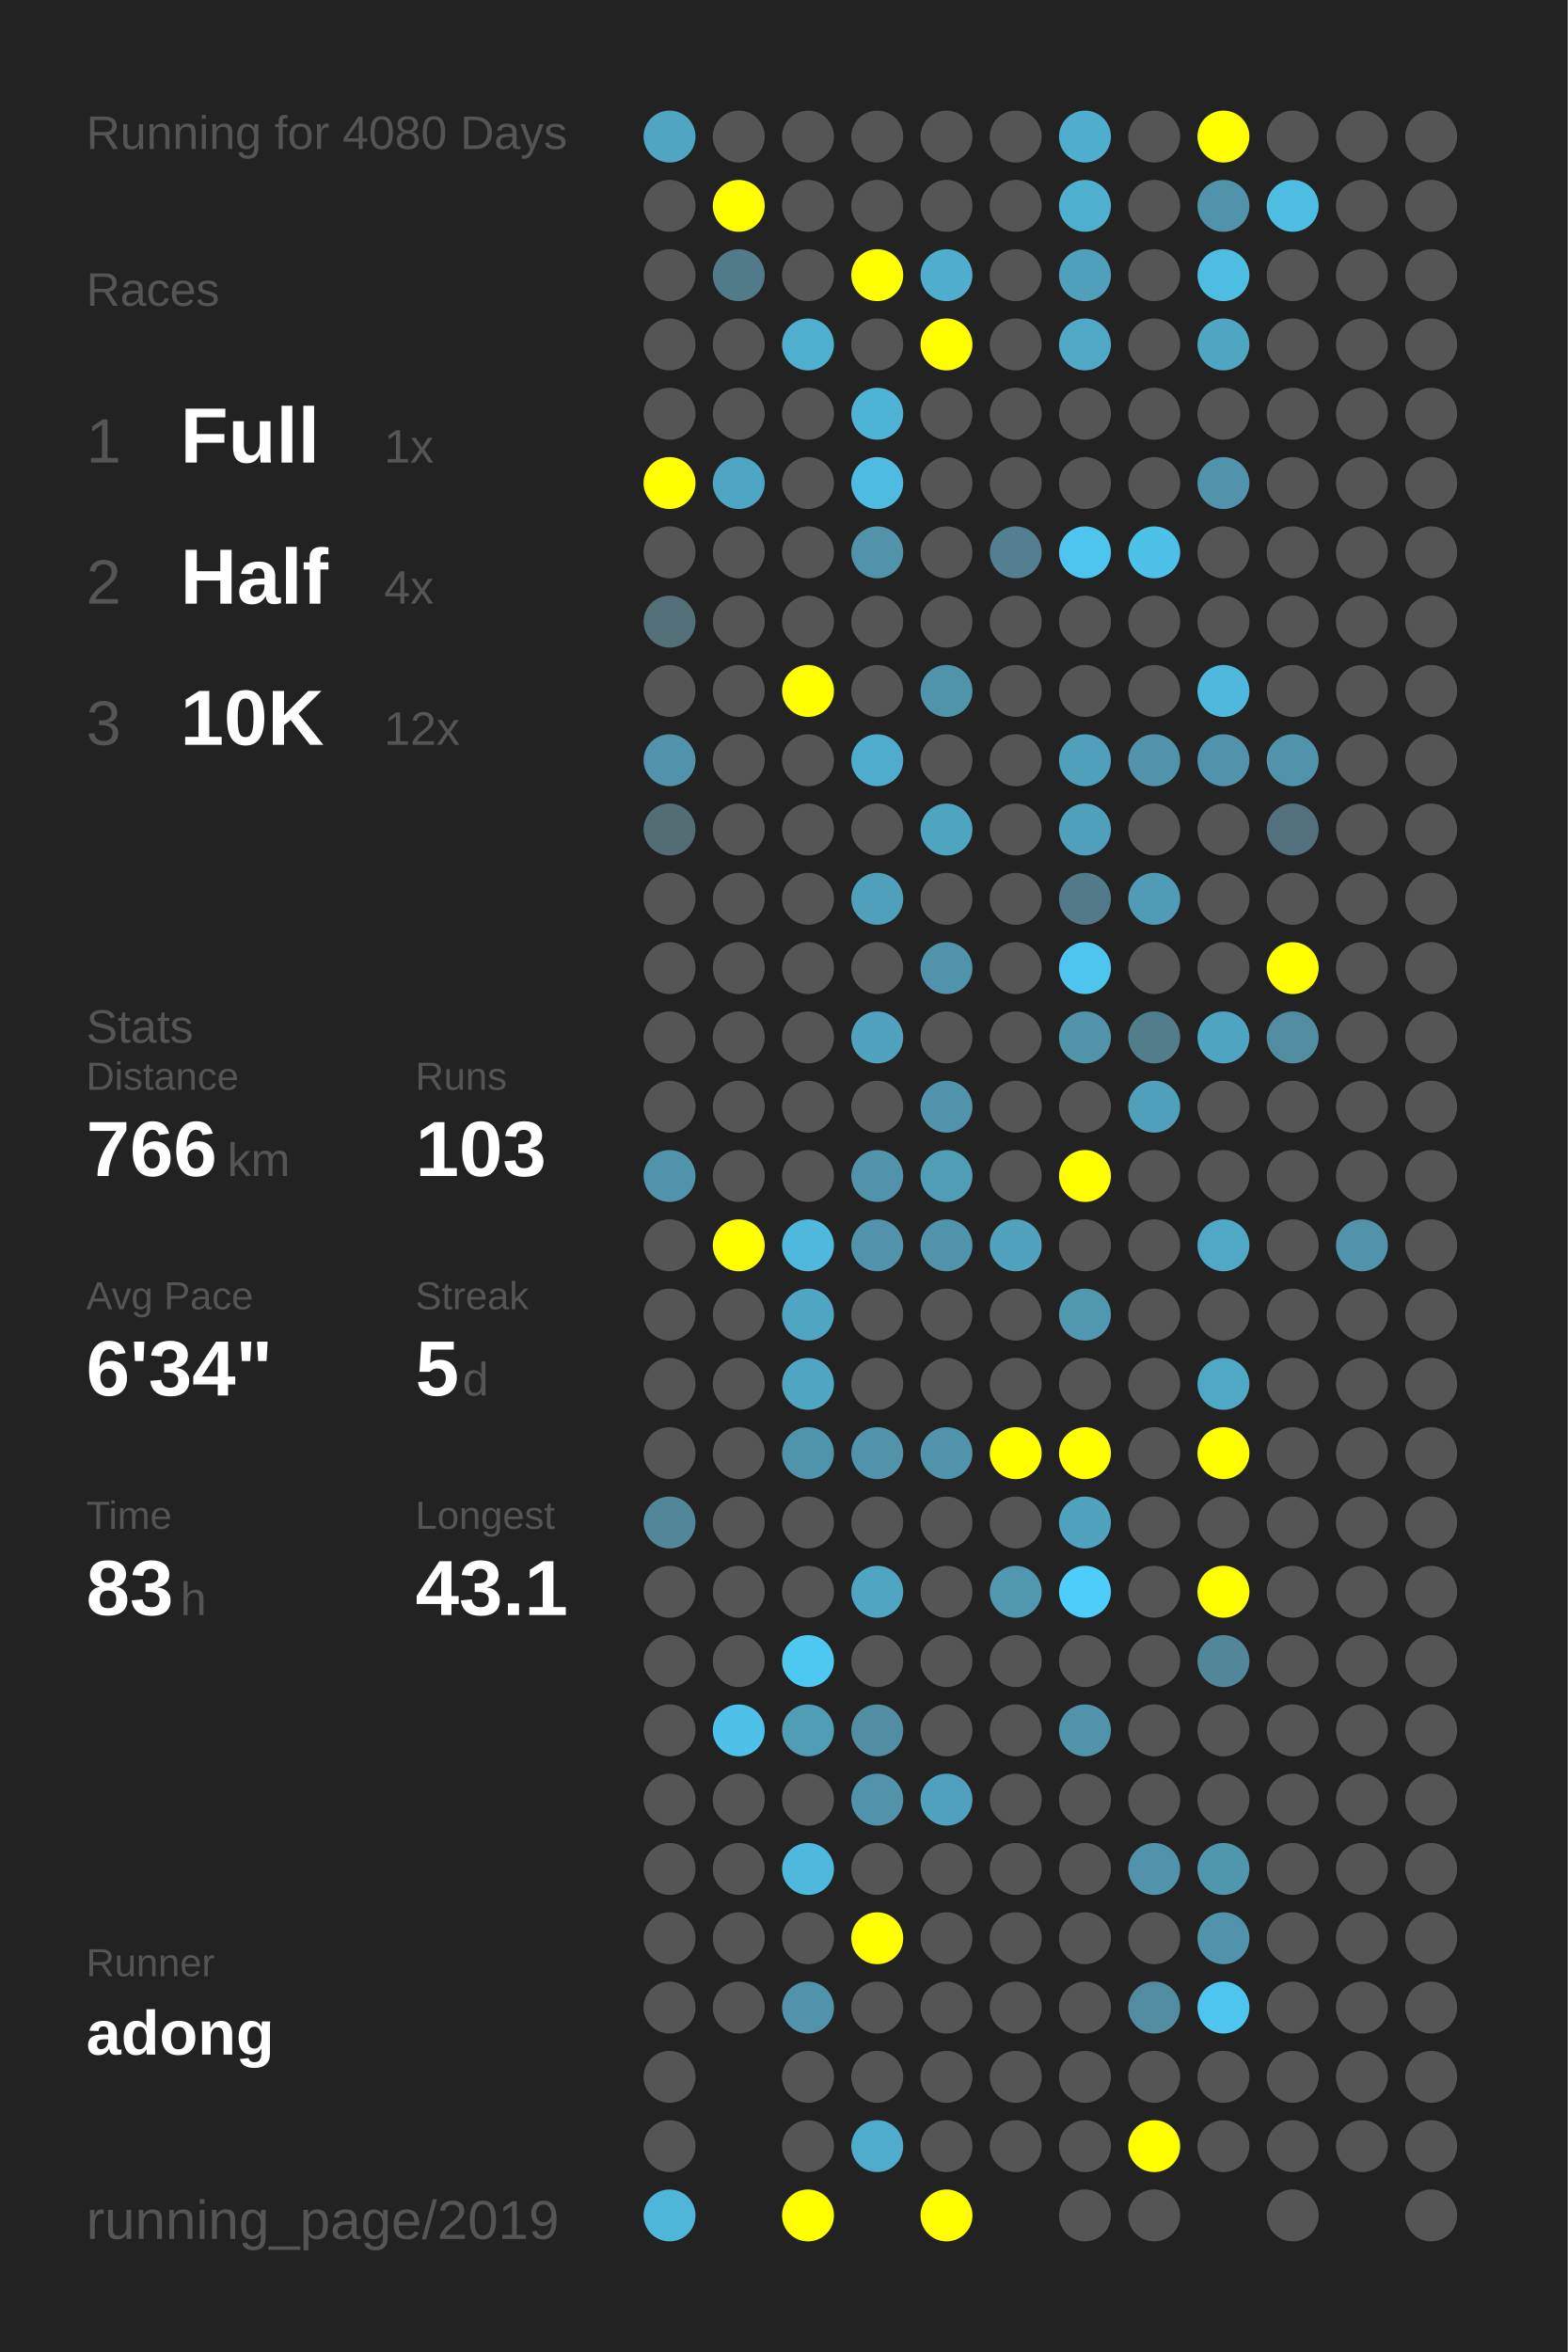
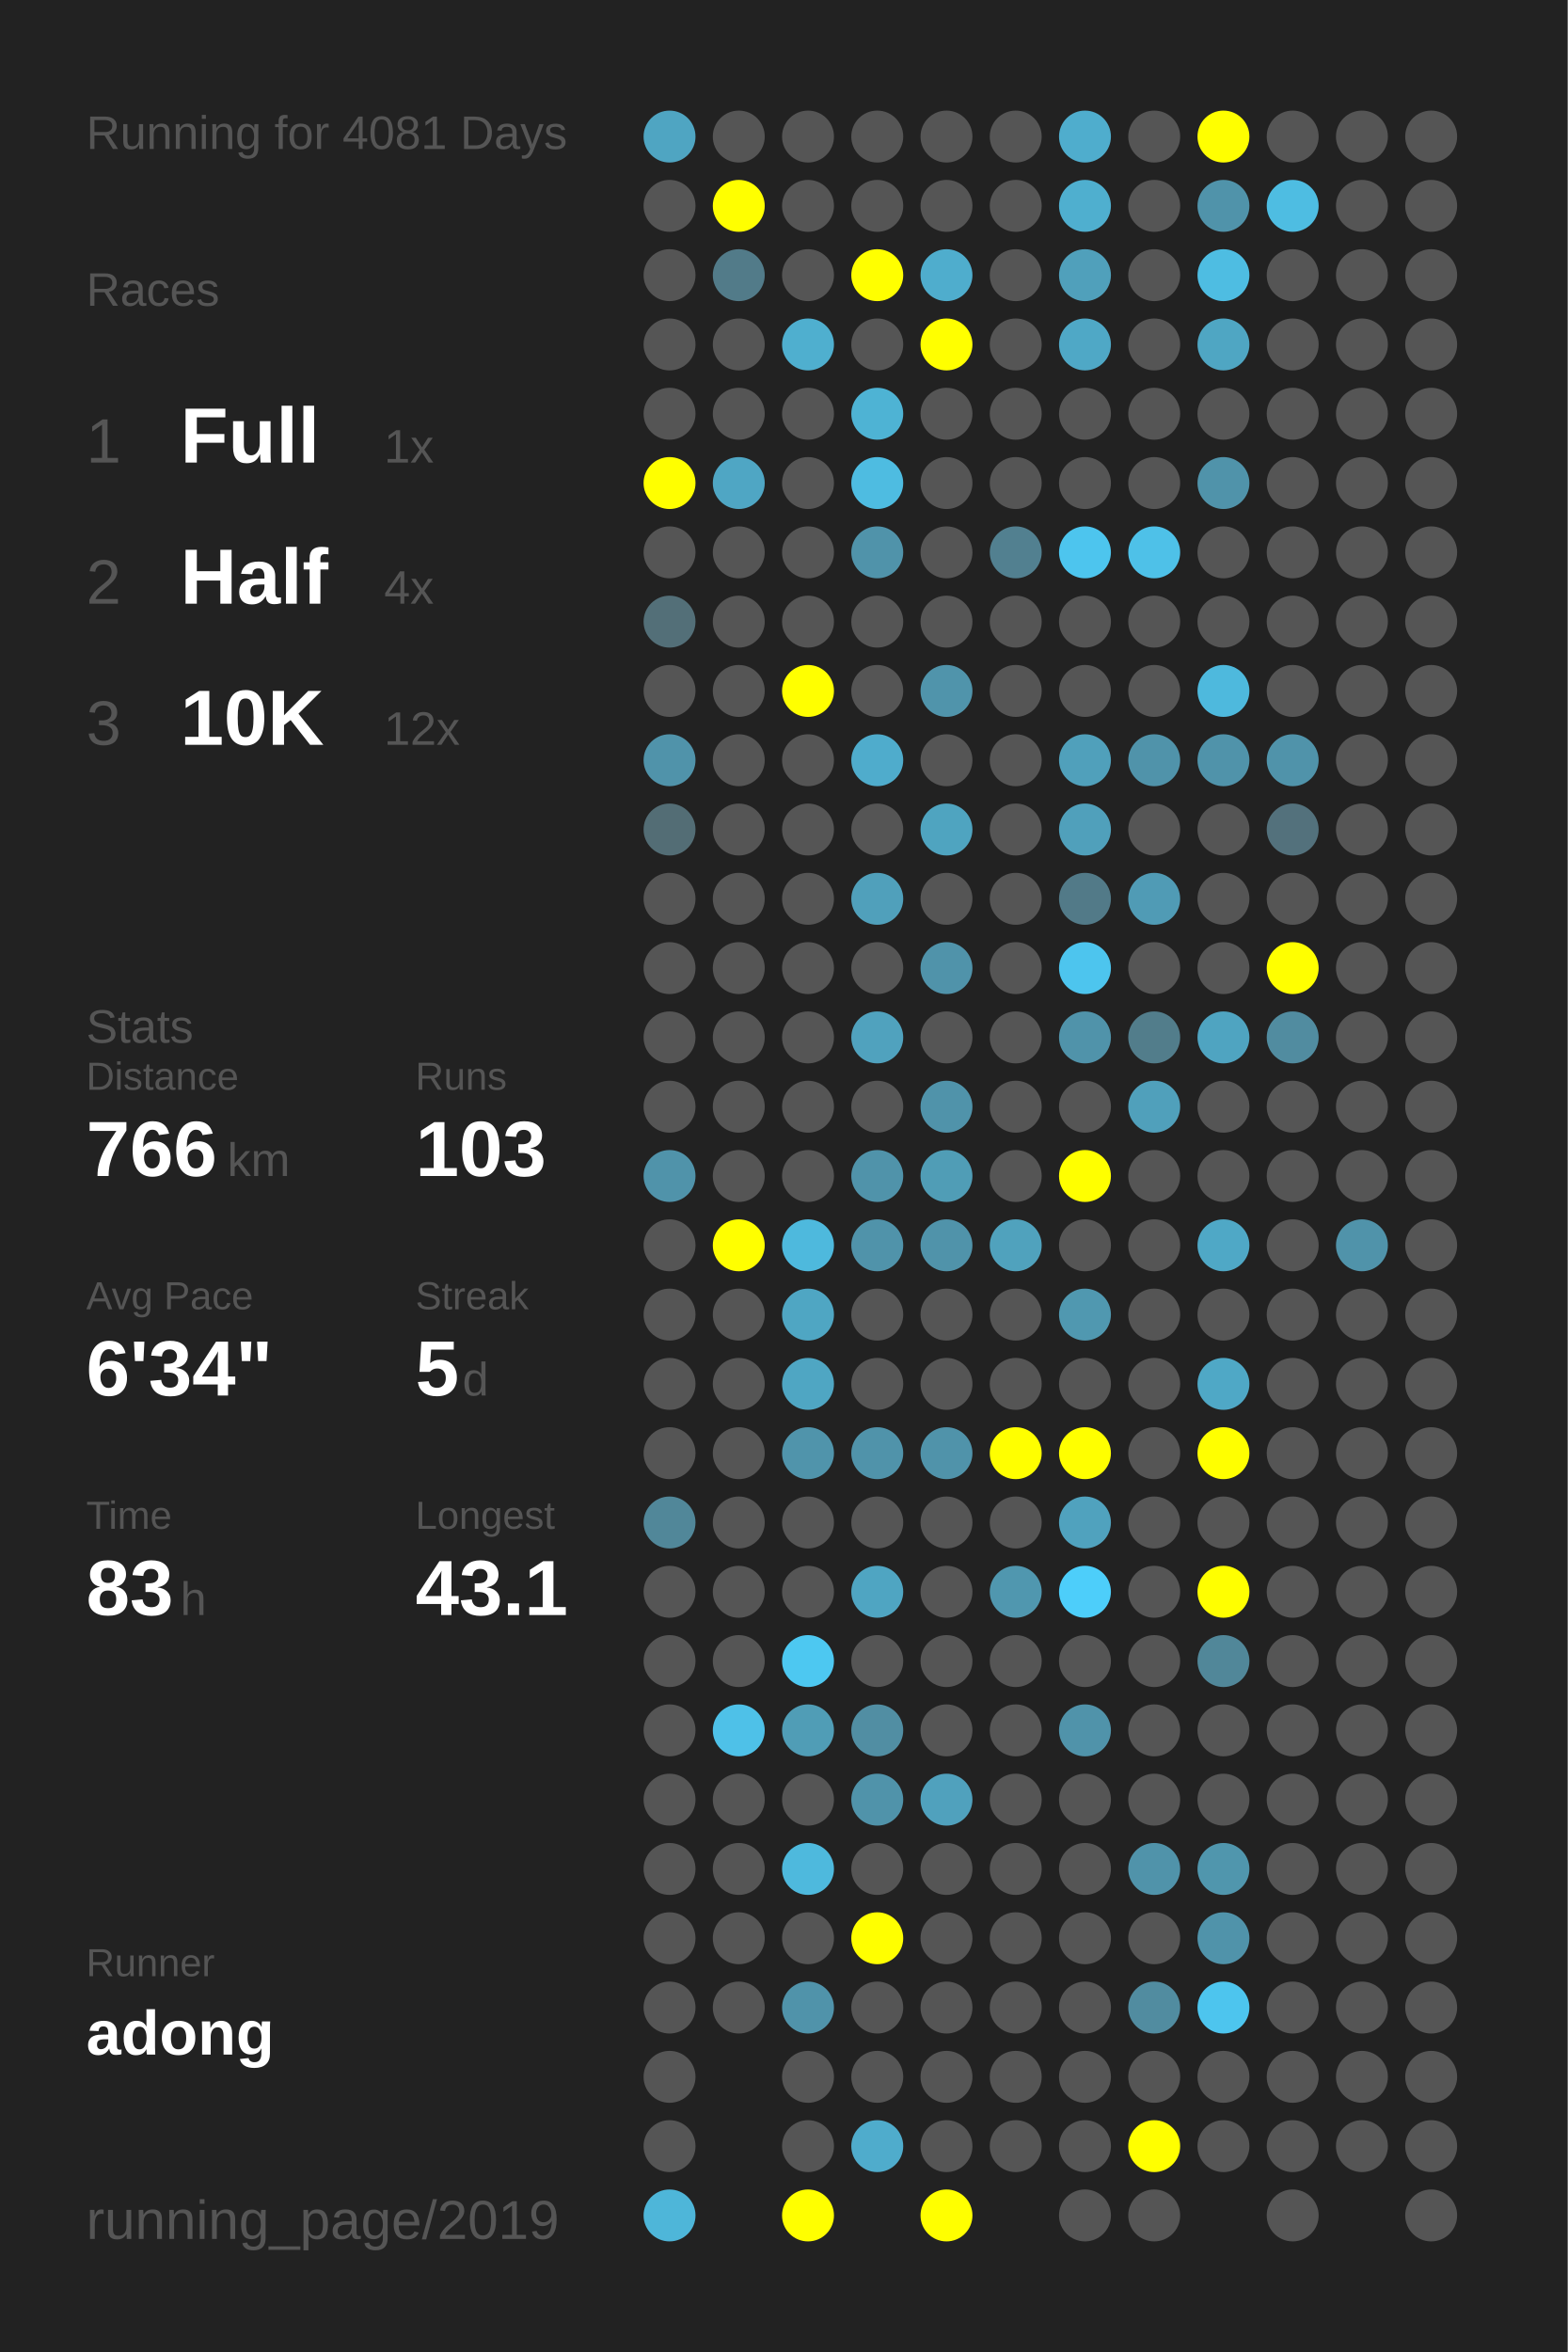
<svg xmlns="http://www.w3.org/2000/svg" baseProfile="full" height="300mm" version="1.1" viewBox="0,0,200,300" width="200mm">
  <defs />
  <rect fill="#222222" height="300" width="200" x="0" y="0" />
-   <text fill="#555555" style="font-size:6px; font-family:Arial;" x="11" y="19">Running for 4080 Days</text>
+   <text fill="#555555" style="font-size:6px; font-family:Arial;" x="11" y="19">Running for 4081 Days</text>
  <text fill="#555555" style="font-size:6px; font-family:Arial;" x="11" y="39">Races</text>
  <text fill="#555555" style="font-size:8px; font-family:Arial;" x="11" y="59">1</text>
  <text fill="#FFFFFF" style="font-size:10px; font-family:Arial; font-weight:bold;" x="23" y="59">Full</text>
  <text fill="#555555" style="font-size:6px; font-family:Arial;" x="49" y="59">1x</text>
  <text fill="#555555" style="font-size:8px; font-family:Arial;" x="11" y="77">2</text>
  <text fill="#FFFFFF" style="font-size:10px; font-family:Arial; font-weight:bold;" x="23" y="77">Half</text>
  <text fill="#555555" style="font-size:6px; font-family:Arial;" x="49" y="77">4x</text>
  <text fill="#555555" style="font-size:8px; font-family:Arial;" x="11" y="95">3</text>
  <text fill="#FFFFFF" style="font-size:10px; font-family:Arial; font-weight:bold;" x="23" y="95">10K</text>
  <text fill="#555555" style="font-size:6px; font-family:Arial;" x="49" y="95">12x</text>
  <text fill="#555555" style="font-size:6px; font-family:Arial;" x="11" y="133">Stats</text>
  <text fill="#555555" style="font-size:5px; font-family:Arial;" x="11" y="139">Distance</text>
  <text fill="#FFFFFF" style="font-size:10px; font-family:Arial; font-weight:bold;" x="11" y="150">766</text>
  <text fill="#555555" style="font-size:6px; font-family:Arial;" x="29" y="150">km</text>
  <text fill="#555555" style="font-size:5px; font-family:Arial;" x="53" y="139">Runs</text>
  <text fill="#FFFFFF" style="font-size:10px; font-family:Arial; font-weight:bold;" x="53" y="150">103</text>
  <text fill="#555555" style="font-size:5px; font-family:Arial;" x="11" y="167">Avg Pace</text>
  <text fill="#FFFFFF" style="font-size:10px; font-family:Arial; font-weight:bold;" x="11" y="178">6'34"</text>
  <text fill="#555555" style="font-size:5px; font-family:Arial;" x="53" y="167">Streak</text>
  <text fill="#FFFFFF" style="font-size:10px; font-family:Arial; font-weight:bold;" x="53" y="178">5</text>
  <text fill="#555555" style="font-size:6px; font-family:Arial;" x="59" y="178">d</text>
  <text fill="#555555" style="font-size:5px; font-family:Arial;" x="11" y="195">Time</text>
  <text fill="#FFFFFF" style="font-size:10px; font-family:Arial; font-weight:bold;" x="11" y="206">83</text>
  <text fill="#555555" style="font-size:6px; font-family:Arial;" x="23" y="206">h</text>
  <text fill="#555555" style="font-size:5px; font-family:Arial;" x="53" y="195">Longest</text>
  <text fill="#FFFFFF" style="font-size:10px; font-family:Arial; font-weight:bold;" x="53" y="206">43.1</text>
  <text fill="#555555" style="font-size:5px; font-family:Arial;" x="11" y="252.065">Runner</text>
  <text fill="#FFFFFF" style="font-size:8px; font-family:Arial; font-weight:bold;" x="11" y="262.065">adong</text>
  <text fill="#555555" style="font-size:7px; font-family:Arial;" x="11" y="285.581">running_page/2019</text>
  <circle cx="85.417" cy="17.419" fill="#4fa5c2" r="3.312" />
  <circle cx="85.417" cy="26.258" fill="#555555" r="3.312" />
  <circle cx="85.417" cy="35.097" fill="#555555" r="3.312" />
  <circle cx="85.417" cy="43.935" fill="#555555" r="3.312" />
  <circle cx="85.417" cy="52.774" fill="#555555" r="3.312" />
  <circle cx="85.417" cy="61.613" fill="#FFFF00" r="3.312" />
  <circle cx="85.417" cy="70.452" fill="#555555" r="3.312" />
  <circle cx="85.417" cy="79.29" fill="#536f78" r="3.312" />
  <circle cx="85.417" cy="88.129" fill="#555555" r="3.312" />
  <circle cx="85.417" cy="96.968" fill="#5093aa" r="3.312" />
  <circle cx="85.417" cy="105.806" fill="#536d75" r="3.312" />
  <circle cx="85.417" cy="114.645" fill="#555555" r="3.312" />
  <circle cx="85.417" cy="123.484" fill="#555555" r="3.312" />
  <circle cx="85.417" cy="132.323" fill="#555555" r="3.312" />
  <circle cx="85.417" cy="141.161" fill="#555555" r="3.312" />
  <circle cx="85.417" cy="150" fill="#5093aa" r="3.312" />
  <circle cx="85.417" cy="158.839" fill="#555555" r="3.312" />
  <circle cx="85.417" cy="167.677" fill="#555555" r="3.312" />
  <circle cx="85.417" cy="176.516" fill="#555555" r="3.312" />
  <circle cx="85.417" cy="185.355" fill="#555555" r="3.312" />
  <circle cx="85.417" cy="194.194" fill="#518799" r="3.312" />
  <circle cx="85.417" cy="203.032" fill="#555555" r="3.312" />
  <circle cx="85.417" cy="211.871" fill="#555555" r="3.312" />
  <circle cx="85.417" cy="220.71" fill="#555555" r="3.312" />
  <circle cx="85.417" cy="229.548" fill="#555555" r="3.312" />
  <circle cx="85.417" cy="238.387" fill="#555555" r="3.312" />
  <circle cx="85.417" cy="247.226" fill="#555555" r="3.312" />
  <circle cx="85.417" cy="256.065" fill="#555555" r="3.312" />
  <circle cx="85.417" cy="264.903" fill="#555555" r="3.312" />
  <circle cx="85.417" cy="273.742" fill="#555555" r="3.312" />
  <circle cx="85.417" cy="282.581" fill="#4eb6d9" r="3.312" />
  <circle cx="94.25" cy="17.419" fill="#555555" r="3.312" />
  <circle cx="94.25" cy="26.258" fill="#FFFF00" r="3.312" />
  <circle cx="94.25" cy="35.097" fill="#527b89" r="3.312" />
  <circle cx="94.25" cy="43.935" fill="#555555" r="3.312" />
  <circle cx="94.25" cy="52.774" fill="#555555" r="3.312" />
  <circle cx="94.25" cy="61.613" fill="#4fa6c4" r="3.312" />
  <circle cx="94.25" cy="70.452" fill="#555555" r="3.312" />
  <circle cx="94.25" cy="79.29" fill="#555555" r="3.312" />
  <circle cx="94.25" cy="88.129" fill="#555555" r="3.312" />
  <circle cx="94.25" cy="96.968" fill="#555555" r="3.312" />
  <circle cx="94.25" cy="105.806" fill="#555555" r="3.312" />
  <circle cx="94.25" cy="114.645" fill="#555555" r="3.312" />
  <circle cx="94.25" cy="123.484" fill="#555555" r="3.312" />
  <circle cx="94.25" cy="132.323" fill="#555555" r="3.312" />
  <circle cx="94.25" cy="141.161" fill="#555555" r="3.312" />
  <circle cx="94.25" cy="150" fill="#555555" r="3.312" />
  <circle cx="94.25" cy="158.839" fill="#FFFF00" r="3.312" />
  <circle cx="94.25" cy="167.677" fill="#555555" r="3.312" />
  <circle cx="94.25" cy="176.516" fill="#555555" r="3.312" />
  <circle cx="94.25" cy="185.355" fill="#555555" r="3.312" />
  <circle cx="94.25" cy="194.194" fill="#555555" r="3.312" />
  <circle cx="94.25" cy="203.032" fill="#555555" r="3.312" />
  <circle cx="94.25" cy="211.871" fill="#555555" r="3.312" />
  <circle cx="94.25" cy="220.71" fill="#4ec1e8" r="3.312" />
  <circle cx="94.25" cy="229.548" fill="#555555" r="3.312" />
  <circle cx="94.25" cy="238.387" fill="#555555" r="3.312" />
  <circle cx="94.25" cy="247.226" fill="#555555" r="3.312" />
  <circle cx="94.25" cy="256.065" fill="#555555" r="3.312" />
  <circle cx="103.083" cy="17.419" fill="#555555" r="3.312" />
  <circle cx="103.083" cy="26.258" fill="#555555" r="3.312" />
  <circle cx="103.083" cy="35.097" fill="#555555" r="3.312" />
  <circle cx="103.083" cy="43.935" fill="#4fafcf" r="3.312" />
  <circle cx="103.083" cy="52.774" fill="#555555" r="3.312" />
  <circle cx="103.083" cy="61.613" fill="#555555" r="3.312" />
  <circle cx="103.083" cy="70.452" fill="#555555" r="3.312" />
  <circle cx="103.083" cy="79.29" fill="#555555" r="3.312" />
  <circle cx="103.083" cy="88.129" fill="#FFFF00" r="3.312" />
  <circle cx="103.083" cy="96.968" fill="#555555" r="3.312" />
  <circle cx="103.083" cy="105.806" fill="#555555" r="3.312" />
  <circle cx="103.083" cy="114.645" fill="#555555" r="3.312" />
  <circle cx="103.083" cy="123.484" fill="#555555" r="3.312" />
  <circle cx="103.083" cy="132.323" fill="#555555" r="3.312" />
  <circle cx="103.083" cy="141.161" fill="#555555" r="3.312" />
  <circle cx="103.083" cy="150" fill="#555555" r="3.312" />
  <circle cx="103.083" cy="158.839" fill="#4eb9dd" r="3.312" />
  <circle cx="103.083" cy="167.677" fill="#4fa6c3" r="3.312" />
  <circle cx="103.083" cy="176.516" fill="#4fa6c3" r="3.312" />
  <circle cx="103.083" cy="185.355" fill="#5094ab" r="3.312" />
  <circle cx="103.083" cy="194.194" fill="#555555" r="3.312" />
  <circle cx="103.083" cy="203.032" fill="#555555" r="3.312" />
  <circle cx="103.083" cy="211.871" fill="#4dc8f1" r="3.312" />
  <circle cx="103.083" cy="220.71" fill="#509db6" r="3.312" />
  <circle cx="103.083" cy="229.548" fill="#555555" r="3.312" />
  <circle cx="103.083" cy="238.387" fill="#4eb9dd" r="3.312" />
  <circle cx="103.083" cy="247.226" fill="#555555" r="3.312" />
  <circle cx="103.083" cy="256.065" fill="#5093aa" r="3.312" />
  <circle cx="103.083" cy="264.903" fill="#555555" r="3.312" />
  <circle cx="103.083" cy="273.742" fill="#555555" r="3.312" />
  <circle cx="103.083" cy="282.581" fill="#FFFF00" r="3.312" />
  <circle cx="111.917" cy="17.419" fill="#555555" r="3.312" />
  <circle cx="111.917" cy="26.258" fill="#555555" r="3.312" />
  <circle cx="111.917" cy="35.097" fill="#FFFF00" r="3.312" />
  <circle cx="111.917" cy="43.935" fill="#555555" r="3.312" />
  <circle cx="111.917" cy="52.774" fill="#4eb3d4" r="3.312" />
  <circle cx="111.917" cy="61.613" fill="#4ebce1" r="3.312" />
  <circle cx="111.917" cy="70.452" fill="#5093aa" r="3.312" />
  <circle cx="111.917" cy="79.29" fill="#555555" r="3.312" />
  <circle cx="111.917" cy="88.129" fill="#555555" r="3.312" />
  <circle cx="111.917" cy="96.968" fill="#4faccc" r="3.312" />
  <circle cx="111.917" cy="105.806" fill="#555555" r="3.312" />
  <circle cx="111.917" cy="114.645" fill="#50a0bb" r="3.312" />
  <circle cx="111.917" cy="123.484" fill="#555555" r="3.312" />
  <circle cx="111.917" cy="132.323" fill="#50a2be" r="3.312" />
  <circle cx="111.917" cy="141.161" fill="#555555" r="3.312" />
  <circle cx="111.917" cy="150" fill="#5093aa" r="3.312" />
  <circle cx="111.917" cy="158.839" fill="#5093aa" r="3.312" />
  <circle cx="111.917" cy="167.677" fill="#555555" r="3.312" />
  <circle cx="111.917" cy="176.516" fill="#555555" r="3.312" />
  <circle cx="111.917" cy="185.355" fill="#5093aa" r="3.312" />
  <circle cx="111.917" cy="194.194" fill="#555555" r="3.312" />
  <circle cx="111.917" cy="203.032" fill="#4fa5c2" r="3.312" />
  <circle cx="111.917" cy="211.871" fill="#555555" r="3.312" />
  <circle cx="111.917" cy="220.71" fill="#518ea3" r="3.312" />
  <circle cx="111.917" cy="229.548" fill="#5093aa" r="3.312" />
  <circle cx="111.917" cy="238.387" fill="#555555" r="3.312" />
  <circle cx="111.917" cy="247.226" fill="#FFFF00" r="3.312" />
  <circle cx="111.917" cy="256.065" fill="#555555" r="3.312" />
  <circle cx="111.917" cy="264.903" fill="#555555" r="3.312" />
  <circle cx="111.917" cy="273.742" fill="#4faccc" r="3.312" />
  <circle cx="120.75" cy="17.419" fill="#555555" r="3.312" />
  <circle cx="120.75" cy="26.258" fill="#555555" r="3.312" />
  <circle cx="120.75" cy="35.097" fill="#4fadcd" r="3.312" />
  <circle cx="120.75" cy="43.935" fill="#FFFF00" r="3.312" />
  <circle cx="120.75" cy="52.774" fill="#555555" r="3.312" />
  <circle cx="120.75" cy="61.613" fill="#555555" r="3.312" />
  <circle cx="120.75" cy="70.452" fill="#555555" r="3.312" />
  <circle cx="120.75" cy="79.29" fill="#555555" r="3.312" />
  <circle cx="120.75" cy="88.129" fill="#5094ab" r="3.312" />
  <circle cx="120.75" cy="96.968" fill="#555555" r="3.312" />
  <circle cx="120.75" cy="105.806" fill="#4fa4c0" r="3.312" />
  <circle cx="120.75" cy="114.645" fill="#555555" r="3.312" />
  <circle cx="120.75" cy="123.484" fill="#5093aa" r="3.312" />
  <circle cx="120.75" cy="132.323" fill="#555555" r="3.312" />
  <circle cx="120.75" cy="141.161" fill="#5093aa" r="3.312" />
  <circle cx="120.75" cy="150" fill="#509db6" r="3.312" />
  <circle cx="120.75" cy="158.839" fill="#5093aa" r="3.312" />
  <circle cx="120.75" cy="167.677" fill="#555555" r="3.312" />
  <circle cx="120.75" cy="176.516" fill="#555555" r="3.312" />
  <circle cx="120.75" cy="185.355" fill="#5093aa" r="3.312" />
  <circle cx="120.75" cy="194.194" fill="#555555" r="3.312" />
  <circle cx="120.75" cy="203.032" fill="#555555" r="3.312" />
  <circle cx="120.75" cy="211.871" fill="#555555" r="3.312" />
  <circle cx="120.75" cy="220.71" fill="#555555" r="3.312" />
  <circle cx="120.75" cy="229.548" fill="#50a1bd" r="3.312" />
  <circle cx="120.75" cy="238.387" fill="#555555" r="3.312" />
  <circle cx="120.75" cy="247.226" fill="#555555" r="3.312" />
  <circle cx="120.75" cy="256.065" fill="#555555" r="3.312" />
  <circle cx="120.75" cy="264.903" fill="#555555" r="3.312" />
  <circle cx="120.75" cy="273.742" fill="#555555" r="3.312" />
  <circle cx="120.75" cy="282.581" fill="#FFFF00" r="3.312" />
  <circle cx="129.583" cy="17.419" fill="#555555" r="3.312" />
  <circle cx="129.583" cy="26.258" fill="#555555" r="3.312" />
  <circle cx="129.583" cy="35.097" fill="#555555" r="3.312" />
  <circle cx="129.583" cy="43.935" fill="#555555" r="3.312" />
  <circle cx="129.583" cy="52.774" fill="#555555" r="3.312" />
  <circle cx="129.583" cy="61.613" fill="#555555" r="3.312" />
  <circle cx="129.583" cy="70.452" fill="#528090" r="3.312" />
  <circle cx="129.583" cy="79.29" fill="#555555" r="3.312" />
  <circle cx="129.583" cy="88.129" fill="#555555" r="3.312" />
  <circle cx="129.583" cy="96.968" fill="#555555" r="3.312" />
  <circle cx="129.583" cy="105.806" fill="#555555" r="3.312" />
  <circle cx="129.583" cy="114.645" fill="#555555" r="3.312" />
  <circle cx="129.583" cy="123.484" fill="#555555" r="3.312" />
  <circle cx="129.583" cy="132.323" fill="#555555" r="3.312" />
  <circle cx="129.583" cy="141.161" fill="#555555" r="3.312" />
  <circle cx="129.583" cy="150" fill="#555555" r="3.312" />
  <circle cx="129.583" cy="158.839" fill="#50a2bd" r="3.312" />
  <circle cx="129.583" cy="167.677" fill="#555555" r="3.312" />
  <circle cx="129.583" cy="176.516" fill="#555555" r="3.312" />
  <circle cx="129.583" cy="185.355" fill="#FFFF00" r="3.312" />
  <circle cx="129.583" cy="194.194" fill="#555555" r="3.312" />
  <circle cx="129.583" cy="203.032" fill="#5097af" r="3.312" />
  <circle cx="129.583" cy="211.871" fill="#555555" r="3.312" />
  <circle cx="129.583" cy="220.71" fill="#555555" r="3.312" />
  <circle cx="129.583" cy="229.548" fill="#555555" r="3.312" />
  <circle cx="129.583" cy="238.387" fill="#555555" r="3.312" />
  <circle cx="129.583" cy="247.226" fill="#555555" r="3.312" />
  <circle cx="129.583" cy="256.065" fill="#555555" r="3.312" />
  <circle cx="129.583" cy="264.903" fill="#555555" r="3.312" />
  <circle cx="129.583" cy="273.742" fill="#555555" r="3.312" />
  <circle cx="138.417" cy="17.419" fill="#4fadcd" r="3.312" />
  <circle cx="138.417" cy="26.258" fill="#4fafcf" r="3.312" />
  <circle cx="138.417" cy="35.097" fill="#50a0bb" r="3.312" />
  <circle cx="138.417" cy="43.935" fill="#4fa8c6" r="3.312" />
  <circle cx="138.417" cy="52.774" fill="#555555" r="3.312" />
  <circle cx="138.417" cy="61.613" fill="#555555" r="3.312" />
  <circle cx="138.417" cy="70.452" fill="#4dc5ee" r="3.312" />
  <circle cx="138.417" cy="79.29" fill="#555555" r="3.312" />
  <circle cx="138.417" cy="88.129" fill="#555555" r="3.312" />
  <circle cx="138.417" cy="96.968" fill="#50a0bb" r="3.312" />
  <circle cx="138.417" cy="105.806" fill="#50a0bb" r="3.312" />
  <circle cx="138.417" cy="114.645" fill="#527a88" r="3.312" />
  <circle cx="138.417" cy="123.484" fill="#4dc5ee" r="3.312" />
  <circle cx="138.417" cy="132.323" fill="#5093aa" r="3.312" />
  <circle cx="138.417" cy="141.161" fill="#555555" r="3.312" />
  <circle cx="138.417" cy="150" fill="#FFFF00" r="3.312" />
  <circle cx="138.417" cy="158.839" fill="#555555" r="3.312" />
  <circle cx="138.417" cy="167.677" fill="#5098b0" r="3.312" />
  <circle cx="138.417" cy="176.516" fill="#555555" r="3.312" />
  <circle cx="138.417" cy="185.355" fill="#FFFF00" r="3.312" />
  <circle cx="138.417" cy="194.194" fill="#50a2be" r="3.312" />
  <circle cx="138.417" cy="203.032" fill="#4dcefa" r="3.312" />
  <circle cx="138.417" cy="211.871" fill="#555555" r="3.312" />
  <circle cx="138.417" cy="220.71" fill="#5093aa" r="3.312" />
  <circle cx="138.417" cy="229.548" fill="#555555" r="3.312" />
  <circle cx="138.417" cy="238.387" fill="#555555" r="3.312" />
  <circle cx="138.417" cy="247.226" fill="#555555" r="3.312" />
  <circle cx="138.417" cy="256.065" fill="#555555" r="3.312" />
  <circle cx="138.417" cy="264.903" fill="#555555" r="3.312" />
  <circle cx="138.417" cy="273.742" fill="#555555" r="3.312" />
  <circle cx="138.417" cy="282.581" fill="#555555" r="3.312" />
  <circle cx="147.25" cy="17.419" fill="#555555" r="3.312" />
  <circle cx="147.25" cy="26.258" fill="#555555" r="3.312" />
  <circle cx="147.25" cy="35.097" fill="#555555" r="3.312" />
  <circle cx="147.25" cy="43.935" fill="#555555" r="3.312" />
  <circle cx="147.25" cy="52.774" fill="#555555" r="3.312" />
  <circle cx="147.25" cy="61.613" fill="#555555" r="3.312" />
  <circle cx="147.25" cy="70.452" fill="#4ec1e8" r="3.312" />
  <circle cx="147.25" cy="79.29" fill="#555555" r="3.312" />
  <circle cx="147.25" cy="88.129" fill="#555555" r="3.312" />
  <circle cx="147.25" cy="96.968" fill="#5093aa" r="3.312" />
  <circle cx="147.25" cy="105.806" fill="#555555" r="3.312" />
  <circle cx="147.25" cy="114.645" fill="#509bb5" r="3.312" />
  <circle cx="147.25" cy="123.484" fill="#555555" r="3.312" />
  <circle cx="147.25" cy="132.323" fill="#527d8b" r="3.312" />
  <circle cx="147.25" cy="141.161" fill="#50a0bb" r="3.312" />
  <circle cx="147.25" cy="150" fill="#555555" r="3.312" />
  <circle cx="147.25" cy="158.839" fill="#555555" r="3.312" />
  <circle cx="147.25" cy="167.677" fill="#555555" r="3.312" />
  <circle cx="147.25" cy="176.516" fill="#555555" r="3.312" />
  <circle cx="147.25" cy="185.355" fill="#555555" r="3.312" />
  <circle cx="147.25" cy="194.194" fill="#555555" r="3.312" />
  <circle cx="147.25" cy="203.032" fill="#555555" r="3.312" />
  <circle cx="147.25" cy="211.871" fill="#555555" r="3.312" />
  <circle cx="147.25" cy="220.71" fill="#555555" r="3.312" />
  <circle cx="147.25" cy="229.548" fill="#555555" r="3.312" />
  <circle cx="147.25" cy="238.387" fill="#5093aa" r="3.312" />
  <circle cx="147.25" cy="247.226" fill="#555555" r="3.312" />
  <circle cx="147.25" cy="256.065" fill="#518ca0" r="3.312" />
  <circle cx="147.25" cy="264.903" fill="#555555" r="3.312" />
  <circle cx="147.25" cy="273.742" fill="#FFFF00" r="3.312" />
  <circle cx="147.25" cy="282.581" fill="#555555" r="3.312" />
  <circle cx="156.083" cy="17.419" fill="#FFFF00" r="3.312" />
  <circle cx="156.083" cy="26.258" fill="#5093aa" r="3.312" />
  <circle cx="156.083" cy="35.097" fill="#4ebde2" r="3.312" />
  <circle cx="156.083" cy="43.935" fill="#4fa6c3" r="3.312" />
  <circle cx="156.083" cy="52.774" fill="#555555" r="3.312" />
  <circle cx="156.083" cy="61.613" fill="#5093aa" r="3.312" />
  <circle cx="156.083" cy="70.452" fill="#555555" r="3.312" />
  <circle cx="156.083" cy="79.29" fill="#555555" r="3.312" />
  <circle cx="156.083" cy="88.129" fill="#4eb9dd" r="3.312" />
  <circle cx="156.083" cy="96.968" fill="#5093aa" r="3.312" />
  <circle cx="156.083" cy="105.806" fill="#555555" r="3.312" />
  <circle cx="156.083" cy="114.645" fill="#555555" r="3.312" />
  <circle cx="156.083" cy="123.484" fill="#555555" r="3.312" />
  <circle cx="156.083" cy="132.323" fill="#4fa4c1" r="3.312" />
  <circle cx="156.083" cy="141.161" fill="#555555" r="3.312" />
  <circle cx="156.083" cy="150" fill="#555555" r="3.312" />
  <circle cx="156.083" cy="158.839" fill="#4fa8c6" r="3.312" />
  <circle cx="156.083" cy="167.677" fill="#555555" r="3.312" />
  <circle cx="156.083" cy="176.516" fill="#4fa8c6" r="3.312" />
  <circle cx="156.083" cy="185.355" fill="#FFFF00" r="3.312" />
  <circle cx="156.083" cy="194.194" fill="#555555" r="3.312" />
  <circle cx="156.083" cy="203.032" fill="#FFFF00" r="3.312" />
  <circle cx="156.083" cy="211.871" fill="#518799" r="3.312" />
  <circle cx="156.083" cy="220.71" fill="#555555" r="3.312" />
  <circle cx="156.083" cy="229.548" fill="#555555" r="3.312" />
  <circle cx="156.083" cy="238.387" fill="#5096ad" r="3.312" />
  <circle cx="156.083" cy="247.226" fill="#5093aa" r="3.312" />
  <circle cx="156.083" cy="256.065" fill="#4dc5ee" r="3.312" />
  <circle cx="156.083" cy="264.903" fill="#555555" r="3.312" />
  <circle cx="156.083" cy="273.742" fill="#555555" r="3.312" />
  <circle cx="164.917" cy="17.419" fill="#555555" r="3.312" />
  <circle cx="164.917" cy="26.258" fill="#4ebde2" r="3.312" />
  <circle cx="164.917" cy="35.097" fill="#555555" r="3.312" />
  <circle cx="164.917" cy="43.935" fill="#555555" r="3.312" />
  <circle cx="164.917" cy="52.774" fill="#555555" r="3.312" />
  <circle cx="164.917" cy="61.613" fill="#555555" r="3.312" />
  <circle cx="164.917" cy="70.452" fill="#555555" r="3.312" />
  <circle cx="164.917" cy="79.29" fill="#555555" r="3.312" />
  <circle cx="164.917" cy="88.129" fill="#555555" r="3.312" />
  <circle cx="164.917" cy="96.968" fill="#5093aa" r="3.312" />
  <circle cx="164.917" cy="105.806" fill="#53717c" r="3.312" />
  <circle cx="164.917" cy="114.645" fill="#555555" r="3.312" />
  <circle cx="164.917" cy="123.484" fill="#FFFF00" r="3.312" />
  <circle cx="164.917" cy="132.323" fill="#518ca0" r="3.312" />
  <circle cx="164.917" cy="141.161" fill="#555555" r="3.312" />
  <circle cx="164.917" cy="150" fill="#555555" r="3.312" />
  <circle cx="164.917" cy="158.839" fill="#555555" r="3.312" />
  <circle cx="164.917" cy="167.677" fill="#555555" r="3.312" />
  <circle cx="164.917" cy="176.516" fill="#555555" r="3.312" />
  <circle cx="164.917" cy="185.355" fill="#555555" r="3.312" />
  <circle cx="164.917" cy="194.194" fill="#555555" r="3.312" />
  <circle cx="164.917" cy="203.032" fill="#555555" r="3.312" />
  <circle cx="164.917" cy="211.871" fill="#555555" r="3.312" />
  <circle cx="164.917" cy="220.71" fill="#555555" r="3.312" />
  <circle cx="164.917" cy="229.548" fill="#555555" r="3.312" />
  <circle cx="164.917" cy="238.387" fill="#555555" r="3.312" />
  <circle cx="164.917" cy="247.226" fill="#555555" r="3.312" />
  <circle cx="164.917" cy="256.065" fill="#555555" r="3.312" />
  <circle cx="164.917" cy="264.903" fill="#555555" r="3.312" />
  <circle cx="164.917" cy="273.742" fill="#555555" r="3.312" />
  <circle cx="164.917" cy="282.581" fill="#555555" r="3.312" />
  <circle cx="173.75" cy="17.419" fill="#555555" r="3.312" />
  <circle cx="173.75" cy="26.258" fill="#555555" r="3.312" />
  <circle cx="173.75" cy="35.097" fill="#555555" r="3.312" />
  <circle cx="173.75" cy="43.935" fill="#555555" r="3.312" />
  <circle cx="173.75" cy="52.774" fill="#555555" r="3.312" />
  <circle cx="173.75" cy="61.613" fill="#555555" r="3.312" />
  <circle cx="173.75" cy="70.452" fill="#555555" r="3.312" />
  <circle cx="173.75" cy="79.29" fill="#555555" r="3.312" />
  <circle cx="173.75" cy="88.129" fill="#555555" r="3.312" />
  <circle cx="173.75" cy="96.968" fill="#555555" r="3.312" />
  <circle cx="173.75" cy="105.806" fill="#555555" r="3.312" />
  <circle cx="173.75" cy="114.645" fill="#555555" r="3.312" />
  <circle cx="173.75" cy="123.484" fill="#555555" r="3.312" />
  <circle cx="173.75" cy="132.323" fill="#555555" r="3.312" />
  <circle cx="173.75" cy="141.161" fill="#555555" r="3.312" />
  <circle cx="173.75" cy="150" fill="#555555" r="3.312" />
  <circle cx="173.75" cy="158.839" fill="#5093aa" r="3.312" />
  <circle cx="173.75" cy="167.677" fill="#555555" r="3.312" />
  <circle cx="173.75" cy="176.516" fill="#555555" r="3.312" />
  <circle cx="173.75" cy="185.355" fill="#555555" r="3.312" />
  <circle cx="173.75" cy="194.194" fill="#555555" r="3.312" />
  <circle cx="173.75" cy="203.032" fill="#555555" r="3.312" />
  <circle cx="173.75" cy="211.871" fill="#555555" r="3.312" />
  <circle cx="173.75" cy="220.71" fill="#555555" r="3.312" />
  <circle cx="173.75" cy="229.548" fill="#555555" r="3.312" />
  <circle cx="173.75" cy="238.387" fill="#555555" r="3.312" />
  <circle cx="173.75" cy="247.226" fill="#555555" r="3.312" />
  <circle cx="173.75" cy="256.065" fill="#555555" r="3.312" />
  <circle cx="173.75" cy="264.903" fill="#555555" r="3.312" />
  <circle cx="173.75" cy="273.742" fill="#555555" r="3.312" />
  <circle cx="182.583" cy="17.419" fill="#555555" r="3.312" />
  <circle cx="182.583" cy="26.258" fill="#555555" r="3.312" />
  <circle cx="182.583" cy="35.097" fill="#555555" r="3.312" />
  <circle cx="182.583" cy="43.935" fill="#555555" r="3.312" />
  <circle cx="182.583" cy="52.774" fill="#555555" r="3.312" />
  <circle cx="182.583" cy="61.613" fill="#555555" r="3.312" />
  <circle cx="182.583" cy="70.452" fill="#555555" r="3.312" />
  <circle cx="182.583" cy="79.29" fill="#555555" r="3.312" />
  <circle cx="182.583" cy="88.129" fill="#555555" r="3.312" />
  <circle cx="182.583" cy="96.968" fill="#555555" r="3.312" />
  <circle cx="182.583" cy="105.806" fill="#555555" r="3.312" />
  <circle cx="182.583" cy="114.645" fill="#555555" r="3.312" />
  <circle cx="182.583" cy="123.484" fill="#555555" r="3.312" />
  <circle cx="182.583" cy="132.323" fill="#555555" r="3.312" />
  <circle cx="182.583" cy="141.161" fill="#555555" r="3.312" />
  <circle cx="182.583" cy="150" fill="#555555" r="3.312" />
  <circle cx="182.583" cy="158.839" fill="#555555" r="3.312" />
  <circle cx="182.583" cy="167.677" fill="#555555" r="3.312" />
  <circle cx="182.583" cy="176.516" fill="#555555" r="3.312" />
  <circle cx="182.583" cy="185.355" fill="#555555" r="3.312" />
  <circle cx="182.583" cy="194.194" fill="#555555" r="3.312" />
  <circle cx="182.583" cy="203.032" fill="#555555" r="3.312" />
  <circle cx="182.583" cy="211.871" fill="#555555" r="3.312" />
  <circle cx="182.583" cy="220.71" fill="#555555" r="3.312" />
  <circle cx="182.583" cy="229.548" fill="#555555" r="3.312" />
  <circle cx="182.583" cy="238.387" fill="#555555" r="3.312" />
  <circle cx="182.583" cy="247.226" fill="#555555" r="3.312" />
  <circle cx="182.583" cy="256.065" fill="#555555" r="3.312" />
  <circle cx="182.583" cy="264.903" fill="#555555" r="3.312" />
  <circle cx="182.583" cy="273.742" fill="#555555" r="3.312" />
  <circle cx="182.583" cy="282.581" fill="#555555" r="3.312" />
</svg>
